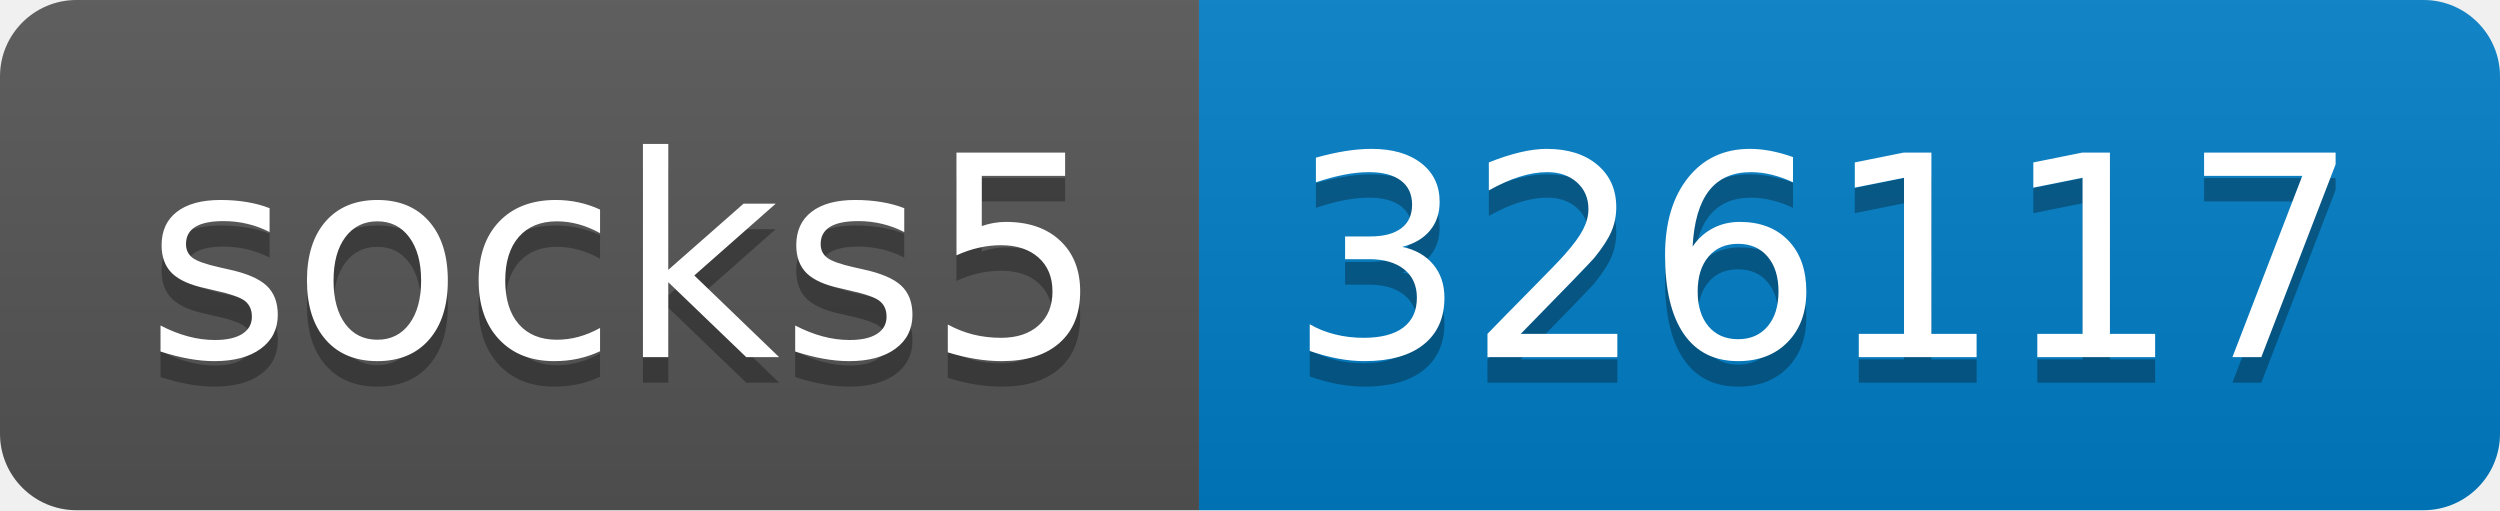
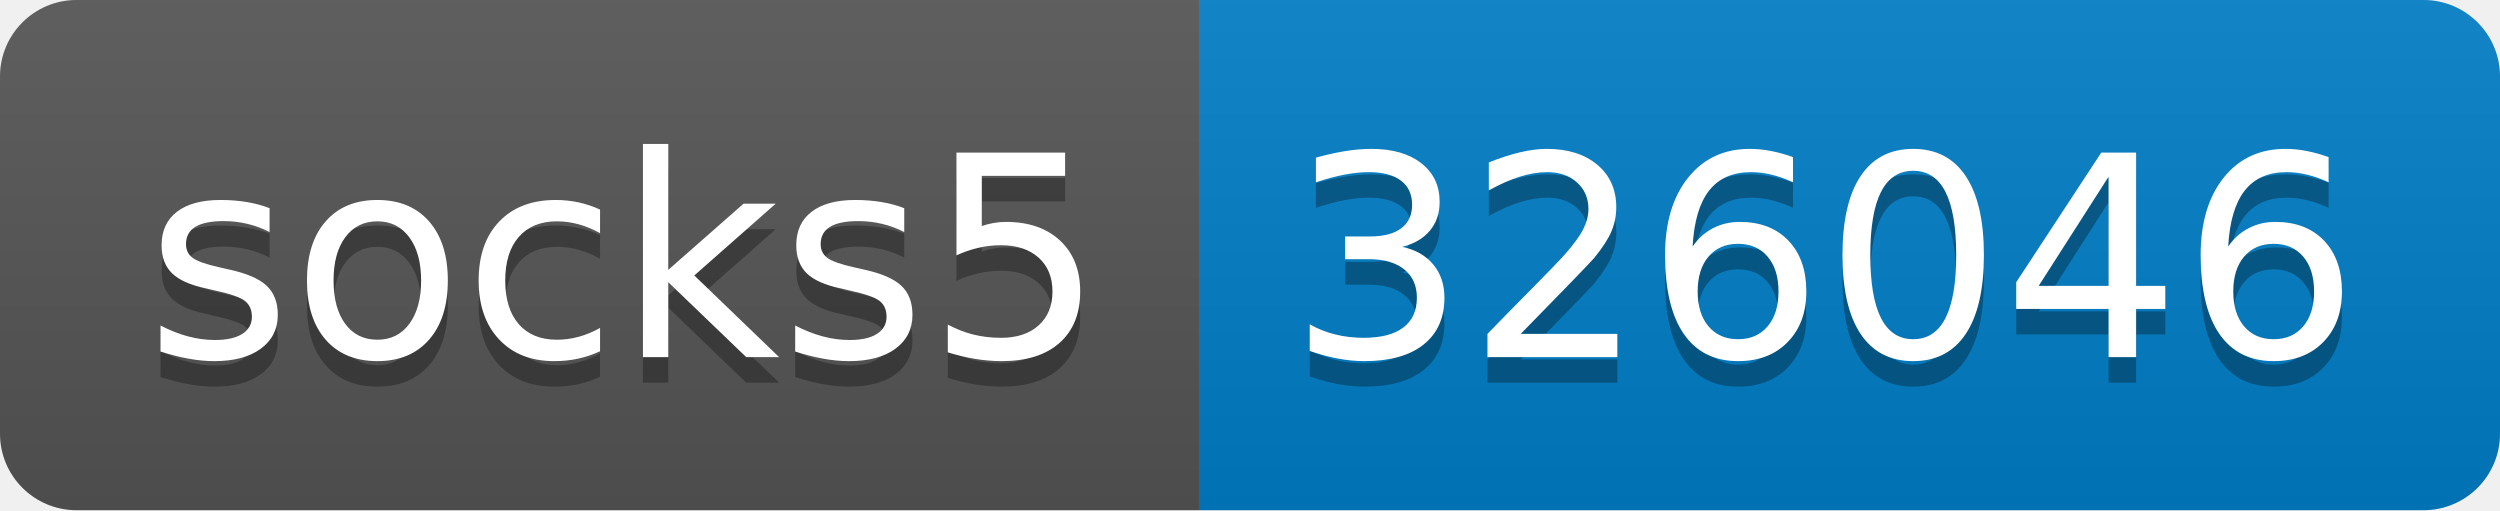
- <svg xmlns="http://www.w3.org/2000/svg" width="98" height="20" role="img" aria-label="socks5: 326117">
+ <svg xmlns="http://www.w3.org/2000/svg" width="98" height="20" role="img" aria-label="socks5: 326046">
  <linearGradient id="s" x2="0" y2="100%">
    <stop offset="0" stop-color="#bbb" stop-opacity=".1" />
    <stop offset="1" stop-opacity=".1" />
  </linearGradient>
  <clipPath id="r">
    <rect width="98" height="20" rx="3" fill="#fff" />
  </clipPath>
  <g clip-path="url(#r)">
    <rect width="47" height="20" fill="#555" />
    <rect x="47" width="51" height="20" fill="#007ec6" />
    <rect width="98" height="20" fill="url(#s)" />
  </g>
  <g fill="#fff" text-anchor="middle" font-family="Verdana,Geneva,DejaVu Sans,sans-serif" text-rendering="geometricPrecision" font-size="110">
    <text aria-hidden="true" x="245" y="150" fill="#010101" fill-opacity=".3" transform="scale(.1)" textLength="370">socks5</text>
    <text x="245" y="140" transform="scale(.1)" fill="#fff" textLength="370">socks5</text>
-     <text aria-hidden="true" x="715" y="150" fill="#010101" fill-opacity=".3" transform="scale(.1)" textLength="410">326117</text>
-     <text x="715" y="140" transform="scale(.1)" fill="#fff" textLength="410">326117</text>
+     <text aria-hidden="true" x="715" y="150" fill="#010101" fill-opacity=".3" transform="scale(.1)" textLength="410">326046</text>
+     <text x="715" y="140" transform="scale(.1)" fill="#fff" textLength="410">326046</text>
  </g>
</svg>
